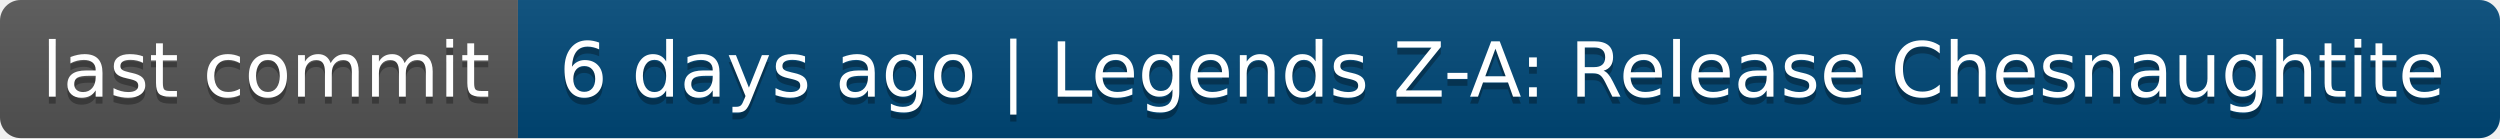
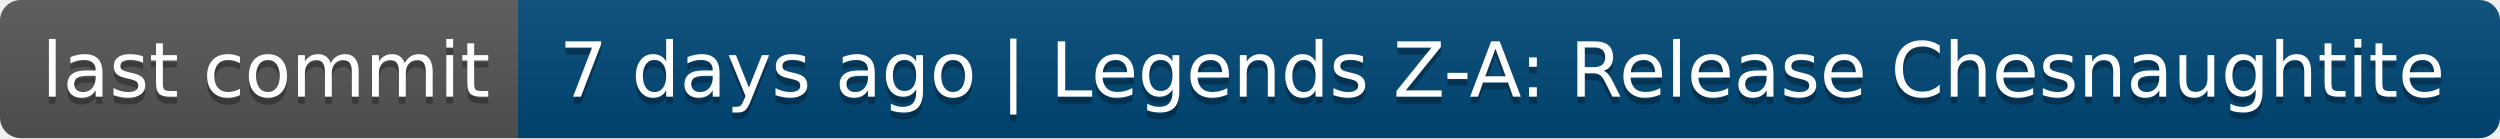
- <svg xmlns="http://www.w3.org/2000/svg" width="362" height="20" role="img" aria-label="last commit: 6 days ago | Legends Z-A: Release Chesnaughtite">
+ <svg xmlns="http://www.w3.org/2000/svg" width="362" height="20" role="img" aria-label="last commit: 7 days ago | Legends Z-A: Release Chesnaughtite">
  <linearGradient id="s" x2="0" y2="100%">
    <stop offset="0" stop-color="#bbb" stop-opacity=".1" />
    <stop offset="1" stop-opacity=".1" />
  </linearGradient>
  <clipPath id="r">
    <rect width="362" height="20" rx="3" fill="#fff" />
  </clipPath>
  <g clip-path="url(#r)">
    <rect width="75" height="20" fill="#555" />
    <rect x="75" width="287" height="20" fill="#004878" />
    <rect width="362" height="20" fill="url(#s)" />
  </g>
  <g fill="#fff" text-anchor="middle" font-family="Verdana,Geneva,DejaVu Sans,sans-serif" text-rendering="geometricPrecision" font-size="110">
    <text aria-hidden="true" x="385" y="150" fill="#010101" fill-opacity=".3" transform="scale(.1)" textLength="650">last commit</text>
    <text x="385" y="140" transform="scale(.1)" fill="#fff" textLength="650">last commit</text>
-     <text aria-hidden="true" x="2175" y="150" fill="#010101" fill-opacity=".3" transform="scale(.1)" textLength="2770">6 days ago | Legends Z-A: Release Chesnaughtite</text>
-     <text x="2175" y="140" transform="scale(.1)" fill="#fff" textLength="2770">6 days ago | Legends Z-A: Release Chesnaughtite</text>
+     <text aria-hidden="true" x="2175" y="150" fill="#010101" fill-opacity=".3" transform="scale(.1)" textLength="2770">7 days ago | Legends Z-A: Release Chesnaughtite</text>
+     <text x="2175" y="140" transform="scale(.1)" fill="#fff" textLength="2770">7 days ago | Legends Z-A: Release Chesnaughtite</text>
  </g>
</svg>
